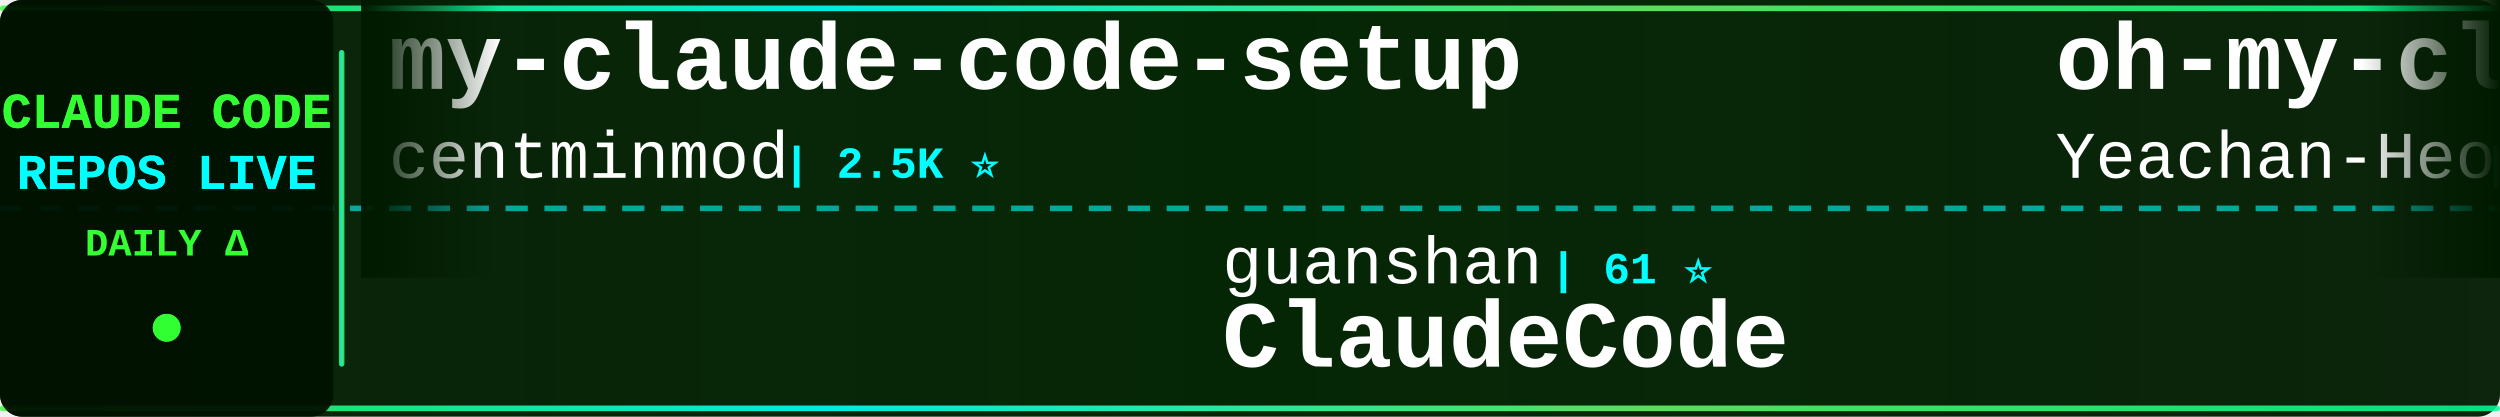
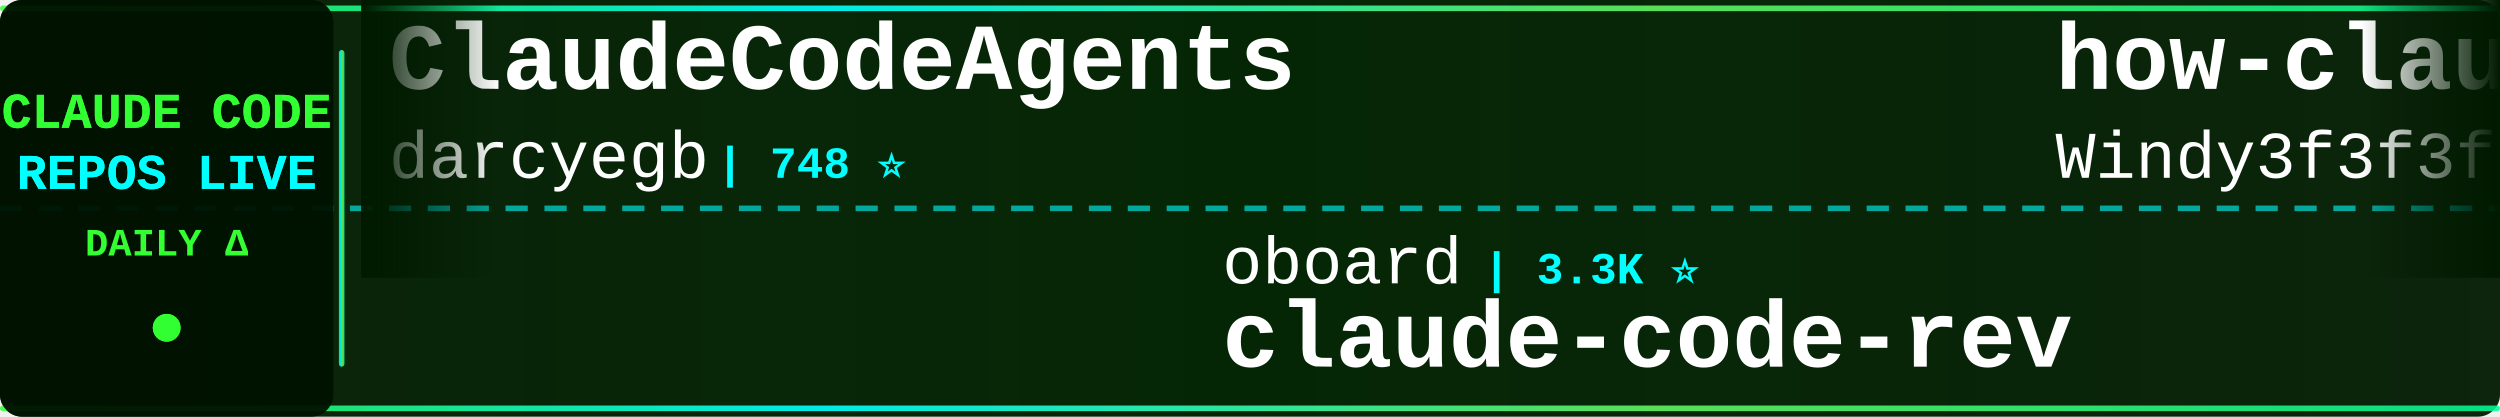
<svg xmlns="http://www.w3.org/2000/svg" width="900" height="150">
  <defs>
    <linearGradient id="tickerBg" x1="0%" y1="0%" x2="100%" y2="0%">
      <stop offset="0%" style="stop-color:#001a00;stop-opacity:0.95" />
      <stop offset="50%" style="stop-color:#002200;stop-opacity:0.98" />
      <stop offset="100%" style="stop-color:#001a00;stop-opacity:0.95" />
    </linearGradient>
    <linearGradient id="borderGrad" x1="0%" y1="0%" x2="100%" y2="0%">
      <stop offset="0%" style="stop-color:#33ff33;stop-opacity:0.85">
        <animate attributeName="stop-opacity" values="0.85;1;0.85" dur="2s" repeatCount="indefinite" />
      </stop>
      <stop offset="33%" style="stop-color:#00ffff;stop-opacity:0.9">
        <animate attributeName="stop-opacity" values="0.9;1;0.9" dur="2.2s" repeatCount="indefinite" />
      </stop>
      <stop offset="66%" style="stop-color:#66ff66;stop-opacity:0.85">
        <animate attributeName="stop-opacity" values="0.85;1;0.85" dur="1.8s" repeatCount="indefinite" />
      </stop>
      <stop offset="100%" style="stop-color:#00ff99;stop-opacity:0.85">
        <animate attributeName="stop-opacity" values="0.85;1;0.85" dur="2s" repeatCount="indefinite" />
      </stop>
    </linearGradient>
    <filter id="textGlow">
      <feGaussianBlur stdDeviation="0.1" result="coloredBlur" />
      <feMerge>
        <feMergeNode in="coloredBlur" />
        <feMergeNode in="SourceGraphic" />
      </feMerge>
    </filter>
    <filter id="metricGlow">
      <feGaussianBlur stdDeviation="0.2" result="coloredBlur" />
      <feMerge>
        <feMergeNode in="coloredBlur" />
        <feMergeNode in="SourceGraphic" />
      </feMerge>
    </filter>
    <linearGradient id="leftFade" x1="0%" y1="0%" x2="100%" y2="0%">
      <stop offset="0%" style="stop-color:#001a00;stop-opacity:1" />
      <stop offset="100%" style="stop-color:#001a00;stop-opacity:0" />
    </linearGradient>
    <linearGradient id="rightFade" x1="0%" y1="0%" x2="100%" y2="0%">
      <stop offset="0%" style="stop-color:#001a00;stop-opacity:0" />
      <stop offset="100%" style="stop-color:#001a00;stop-opacity:1" />
    </linearGradient>
  </defs>
  <rect width="900" height="150" fill="url(#tickerBg)" rx="8" />
  <rect x="0" y="2" width="900" height="2" fill="url(#borderGrad)" rx="1" />
  <rect x="0" y="146" width="900" height="2" fill="url(#borderGrad)" rx="1" />
  <line x1="0" y1="75" x2="900" y2="75" stroke="#00ffff" stroke-width="2" stroke-dasharray="8 6" opacity="0.6" />
  <rect x="0" y="0" width="120" height="150" fill="#001100" opacity="0.95" rx="8" />
  <text x="60" y="46" font-family="'Courier New', monospace" font-size="18" font-weight="bold" fill="#33ff33" text-anchor="middle" filter="url(#textGlow)">
    CLAUDE CODE
  </text>
  <text x="60" y="68" font-family="'Courier New', monospace" font-size="18" font-weight="bold" fill="#00ffff" text-anchor="middle" filter="url(#textGlow)">
    REPOS LIVE
  </text>
  <text x="60" y="92" font-family="'Courier New', monospace" font-size="14" font-weight="bold" fill="#33ff33" text-anchor="middle">
    DAILY Δ
  </text>
  <circle cx="60" cy="118" r="5" fill="#33ff33" filter="url(#metricGlow)">
    <animate attributeName="r" values="4;6;4" dur="1.5s" repeatCount="indefinite" />
    <animate attributeName="opacity" values="0.6;1;0.6" dur="1.5s" repeatCount="indefinite" />
  </circle>
  <rect x="122" y="18" width="2" height="114" fill="url(#borderGrad)" rx="1" />
  <clipPath id="tickerClip">
    <rect x="130" y="0" width="770" height="150" />
  </clipPath>
  <g clip-path="url(#tickerClip)">
    <g id="tickerItems">
      <animateTransform attributeName="transform" attributeType="XML" type="translate" from="0 0" to="-3000 0" dur="54s" repeatCount="indefinite" />
      <g transform="translate(0, 0)">
-         <text x="140" y="32" font-family="'Courier New', monospace" font-size="34" font-weight="bold" fill="#ffffff">my-claude-code-setup</text>
-         <text x="140" y="64" font-family="'Courier New', monospace" font-size="24" font-weight="normal" fill="#ffffff" opacity="1.0">centminmod</text>
-         <text x="282" y="64" font-family="'Courier New', monospace" font-size="16" font-weight="bold" fill="#00ffff"> | 2.5K ⭐</text>
+         <text x="140" y="32" font-family="'Courier New', monospace" font-size="34" font-weight="bold" fill="#ffffff">ClaudeCodeAgents</text>
+         <text x="140" y="64" font-family="'Courier New', monospace" font-size="24" font-weight="normal" fill="#ffffff" opacity="1.0">darcyegb</text>
+         <text x="258" y="64" font-family="'Courier New', monospace" font-size="16" font-weight="bold" fill="#00ffff"> | 748 ⭐</text>
      </g>
      <g transform="translate(300, 0)">
-         <text x="140" y="102" font-family="'Courier New', monospace" font-size="24" font-weight="normal" fill="#ffffff" opacity="1.0">guanshan</text>
-         <text x="258" y="102" font-family="'Courier New', monospace" font-size="16" font-weight="bold" fill="#00ffff"> | 61 ⭐</text>
-         <text x="140" y="132" font-family="'Courier New', monospace" font-size="34" font-weight="bold" fill="#ffffff">ClaudeCode</text>
+         <text x="140" y="102" font-family="'Courier New', monospace" font-size="24" font-weight="normal" fill="#ffffff" opacity="1.0">oboard</text>
+         <text x="234" y="102" font-family="'Courier New', monospace" font-size="16" font-weight="bold" fill="#00ffff"> | 3.3K ⭐</text>
+         <text x="140" y="132" font-family="'Courier New', monospace" font-size="34" font-weight="bold" fill="#ffffff">claude-code-rev</text>
      </g>
      <g transform="translate(600, 0)">
-         <text x="140" y="32" font-family="'Courier New', monospace" font-size="34" font-weight="bold" fill="#ffffff">oh-my-claudecode</text>
-         <text x="140" y="64" font-family="'Courier New', monospace" font-size="24" font-weight="normal" fill="#ffffff" opacity="1.0">Yeachan-Heo</text>
-         <text x="294" y="64" font-family="'Courier New', monospace" font-size="16" font-weight="bold" fill="#00ffff"> | 37.8K ⭐ +7</text>
+         <text x="140" y="32" font-family="'Courier New', monospace" font-size="34" font-weight="bold" fill="#ffffff">how-claude-code-works</text>
+         <text x="140" y="64" font-family="'Courier New', monospace" font-size="24" font-weight="normal" fill="#ffffff" opacity="1.0">Windy3f3f3f3f</text>
+         <text x="318" y="64" font-family="'Courier New', monospace" font-size="16" font-weight="bold" fill="#00ffff"> | 3.2K ⭐ +1</text>
      </g>
      <g transform="translate(900, 0)">
-         <text x="140" y="102" font-family="'Courier New', monospace" font-size="24" font-weight="normal" fill="#ffffff" opacity="1.0">ChrisWiles</text>
-         <text x="282" y="102" font-family="'Courier New', monospace" font-size="16" font-weight="bold" fill="#00ffff"> | 6.0K ⭐</text>
-         <text x="140" y="132" font-family="'Courier New', monospace" font-size="34" font-weight="bold" fill="#ffffff">claude-code-showcase</text>
+         <text x="140" y="102" font-family="'Courier New', monospace" font-size="24" font-weight="normal" fill="#ffffff" opacity="1.0">pedrohcgs</text>
+         <text x="270" y="102" font-family="'Courier New', monospace" font-size="16" font-weight="bold" fill="#00ffff"> | 1.4K ⭐</text>
+         <text x="140" y="132" font-family="'Courier New', monospace" font-size="34" font-weight="bold" fill="#ffffff">claude-code-my-workflow</text>
      </g>
      <g transform="translate(1200, 0)">
-         <text x="140" y="32" font-family="'Courier New', monospace" font-size="34" font-weight="bold" fill="#ffffff">claude-code-source-code</text>
-         <text x="140" y="64" font-family="'Courier New', monospace" font-size="24" font-weight="normal" fill="#ffffff" opacity="1.0">777genius</text>
-         <text x="270" y="64" font-family="'Courier New', monospace" font-size="16" font-weight="bold" fill="#00ffff"> | 919 ⭐</text>
+         <text x="140" y="32" font-family="'Courier New', monospace" font-size="34" font-weight="bold" fill="#ffffff">Claude-code</text>
+         <text x="140" y="64" font-family="'Courier New', monospace" font-size="24" font-weight="normal" fill="#ffffff" opacity="1.0">zstmfhy</text>
+         <text x="246" y="64" font-family="'Courier New', monospace" font-size="16" font-weight="bold" fill="#00ffff"> | 190 ⭐</text>
      </g>
      <g transform="translate(1500, 0)">
-         <text x="140" y="102" font-family="'Courier New', monospace" font-size="24" font-weight="normal" fill="#ffffff" opacity="1.0">huangserva</text>
-         <text x="282" y="102" font-family="'Courier New', monospace" font-size="16" font-weight="bold" fill="#00ffff"> | 621 ⭐</text>
-         <text x="140" y="132" font-family="'Courier New', monospace" font-size="34" font-weight="bold" fill="#ffffff">claude-code-cli</text>
+         <text x="140" y="102" font-family="'Courier New', monospace" font-size="24" font-weight="normal" fill="#ffffff" opacity="1.0">KPR111</text>
+         <text x="234" y="102" font-family="'Courier New', monospace" font-size="16" font-weight="bold" fill="#00ffff"> | 18 ⭐</text>
+         <text x="140" y="132" font-family="'Courier New', monospace" font-size="34" font-weight="bold" fill="#ffffff">Claude-Code</text>
      </g>
      <g transform="translate(1800, 0)">
+         <text x="140" y="32" font-family="'Courier New', monospace" font-size="34" font-weight="bold" fill="#ffffff">Dive-into-Claude-Code</text>
+         <text x="140" y="64" font-family="'Courier New', monospace" font-size="24" font-weight="normal" fill="#ffffff" opacity="1.0">VILA-Lab</text>
+         <text x="258" y="64" font-family="'Courier New', monospace" font-size="16" font-weight="bold" fill="#00ffff"> | 1.9K ⭐</text>
+       </g>
+       <g transform="translate(2100, 0)">
+         <text x="140" y="102" font-family="'Courier New', monospace" font-size="24" font-weight="normal" fill="#ffffff" opacity="1.0">andrew-kramer-inno</text>
+         <text x="378" y="102" font-family="'Courier New', monospace" font-size="16" font-weight="bold" fill="#00ffff"> | 595 ⭐</text>
+         <text x="140" y="132" font-family="'Courier New', monospace" font-size="34" font-weight="bold" fill="#ffffff">claude-code-source-build</text>
+       </g>
+       <g transform="translate(2400, 0)">
+         <text x="140" y="32" font-family="'Courier New', monospace" font-size="34" font-weight="bold" fill="#ffffff">claude-code-guide</text>
+         <text x="140" y="64" font-family="'Courier New', monospace" font-size="24" font-weight="normal" fill="#ffffff" opacity="1.0">Cranot</text>
+         <text x="234" y="64" font-family="'Courier New', monospace" font-size="16" font-weight="bold" fill="#00ffff"> | 2.8K ⭐</text>
+       </g>
+       <g transform="translate(2700, 0)">
+         <text x="140" y="102" font-family="'Courier New', monospace" font-size="24" font-weight="normal" fill="#ffffff" opacity="1.0">VoltAgent</text>
+         <text x="270" y="102" font-family="'Courier New', monospace" font-size="16" font-weight="bold" fill="#00ffff"> | 23.4K ⭐ +1</text>
+         <text x="140" y="132" font-family="'Courier New', monospace" font-size="34" font-weight="bold" fill="#ffffff">awesome-claude-code-suba...</text>
+       </g>
+       <g transform="translate(3000, 0)">
+         <text x="140" y="32" font-family="'Courier New', monospace" font-size="34" font-weight="bold" fill="#ffffff">ClaudeCodeAgents</text>
+         <text x="140" y="64" font-family="'Courier New', monospace" font-size="24" font-weight="normal" fill="#ffffff" opacity="1.0">darcyegb</text>
+         <text x="258" y="64" font-family="'Courier New', monospace" font-size="16" font-weight="bold" fill="#00ffff"> | 748 ⭐</text>
+       </g>
+       <g transform="translate(3300, 0)">
+         <text x="140" y="102" font-family="'Courier New', monospace" font-size="24" font-weight="normal" fill="#ffffff" opacity="1.0">oboard</text>
+         <text x="234" y="102" font-family="'Courier New', monospace" font-size="16" font-weight="bold" fill="#00ffff"> | 3.3K ⭐</text>
+         <text x="140" y="132" font-family="'Courier New', monospace" font-size="34" font-weight="bold" fill="#ffffff">claude-code-rev</text>
+       </g>
+       <g transform="translate(3600, 0)">
        <text x="140" y="32" font-family="'Courier New', monospace" font-size="34" font-weight="bold" fill="#ffffff">how-claude-code-works</text>
        <text x="140" y="64" font-family="'Courier New', monospace" font-size="24" font-weight="normal" fill="#ffffff" opacity="1.0">Windy3f3f3f3f</text>
-         <text x="318" y="64" font-family="'Courier New', monospace" font-size="16" font-weight="bold" fill="#00ffff"> | 3.2K ⭐ +2</text>
-       </g>
-       <g transform="translate(2100, 0)">
-         <text x="140" y="102" font-family="'Courier New', monospace" font-size="24" font-weight="normal" fill="#ffffff" opacity="1.0">RichardAtCT</text>
-         <text x="294" y="102" font-family="'Courier New', monospace" font-size="16" font-weight="bold" fill="#00ffff"> | 2.7K ⭐</text>
-         <text x="140" y="132" font-family="'Courier New', monospace" font-size="34" font-weight="bold" fill="#ffffff">claude-code-telegram</text>
-       </g>
-       <g transform="translate(2400, 0)">
-         <text x="140" y="32" font-family="'Courier New', monospace" font-size="34" font-weight="bold" fill="#ffffff">claude-code-local</text>
-         <text x="140" y="64" font-family="'Courier New', monospace" font-size="24" font-weight="normal" fill="#ffffff" opacity="1.0">nicedreamzapp</text>
-         <text x="318" y="64" font-family="'Courier New', monospace" font-size="16" font-weight="bold" fill="#00ffff"> | 2.9K ⭐</text>
-       </g>
-       <g transform="translate(2700, 0)">
-         <text x="140" y="102" font-family="'Courier New', monospace" font-size="24" font-weight="normal" fill="#ffffff" opacity="1.0">hangsman</text>
-         <text x="258" y="102" font-family="'Courier New', monospace" font-size="16" font-weight="bold" fill="#00ffff"> | 787 ⭐</text>
-         <text x="140" y="132" font-family="'Courier New', monospace" font-size="34" font-weight="bold" fill="#ffffff">claude-code-source</text>
-       </g>
-       <g transform="translate(3000, 0)">
-         <text x="140" y="32" font-family="'Courier New', monospace" font-size="34" font-weight="bold" fill="#ffffff">my-claude-code-setup</text>
-         <text x="140" y="64" font-family="'Courier New', monospace" font-size="24" font-weight="normal" fill="#ffffff" opacity="1.0">centminmod</text>
-         <text x="282" y="64" font-family="'Courier New', monospace" font-size="16" font-weight="bold" fill="#00ffff"> | 2.5K ⭐</text>
-       </g>
-       <g transform="translate(3300, 0)">
-         <text x="140" y="102" font-family="'Courier New', monospace" font-size="24" font-weight="normal" fill="#ffffff" opacity="1.0">guanshan</text>
-         <text x="258" y="102" font-family="'Courier New', monospace" font-size="16" font-weight="bold" fill="#00ffff"> | 61 ⭐</text>
-         <text x="140" y="132" font-family="'Courier New', monospace" font-size="34" font-weight="bold" fill="#ffffff">ClaudeCode</text>
-       </g>
-       <g transform="translate(3600, 0)">
-         <text x="140" y="32" font-family="'Courier New', monospace" font-size="34" font-weight="bold" fill="#ffffff">oh-my-claudecode</text>
-         <text x="140" y="64" font-family="'Courier New', monospace" font-size="24" font-weight="normal" fill="#ffffff" opacity="1.0">Yeachan-Heo</text>
-         <text x="294" y="64" font-family="'Courier New', monospace" font-size="16" font-weight="bold" fill="#00ffff"> | 37.8K ⭐ +7</text>
+         <text x="318" y="64" font-family="'Courier New', monospace" font-size="16" font-weight="bold" fill="#00ffff"> | 3.2K ⭐ +1</text>
      </g>
      <g transform="translate(3900, 0)">
-         <text x="140" y="102" font-family="'Courier New', monospace" font-size="24" font-weight="normal" fill="#ffffff" opacity="1.0">ChrisWiles</text>
-         <text x="282" y="102" font-family="'Courier New', monospace" font-size="16" font-weight="bold" fill="#00ffff"> | 6.0K ⭐</text>
-         <text x="140" y="132" font-family="'Courier New', monospace" font-size="34" font-weight="bold" fill="#ffffff">claude-code-showcase</text>
+         <text x="140" y="102" font-family="'Courier New', monospace" font-size="24" font-weight="normal" fill="#ffffff" opacity="1.0">pedrohcgs</text>
+         <text x="270" y="102" font-family="'Courier New', monospace" font-size="16" font-weight="bold" fill="#00ffff"> | 1.4K ⭐</text>
+         <text x="140" y="132" font-family="'Courier New', monospace" font-size="34" font-weight="bold" fill="#ffffff">claude-code-my-workflow</text>
      </g>
    </g>
  </g>
  <rect x="130" y="0" width="50" height="100" fill="url(#leftFade)" />
  <rect x="850" y="0" width="50" height="100" fill="url(#rightFade)" />
</svg>
